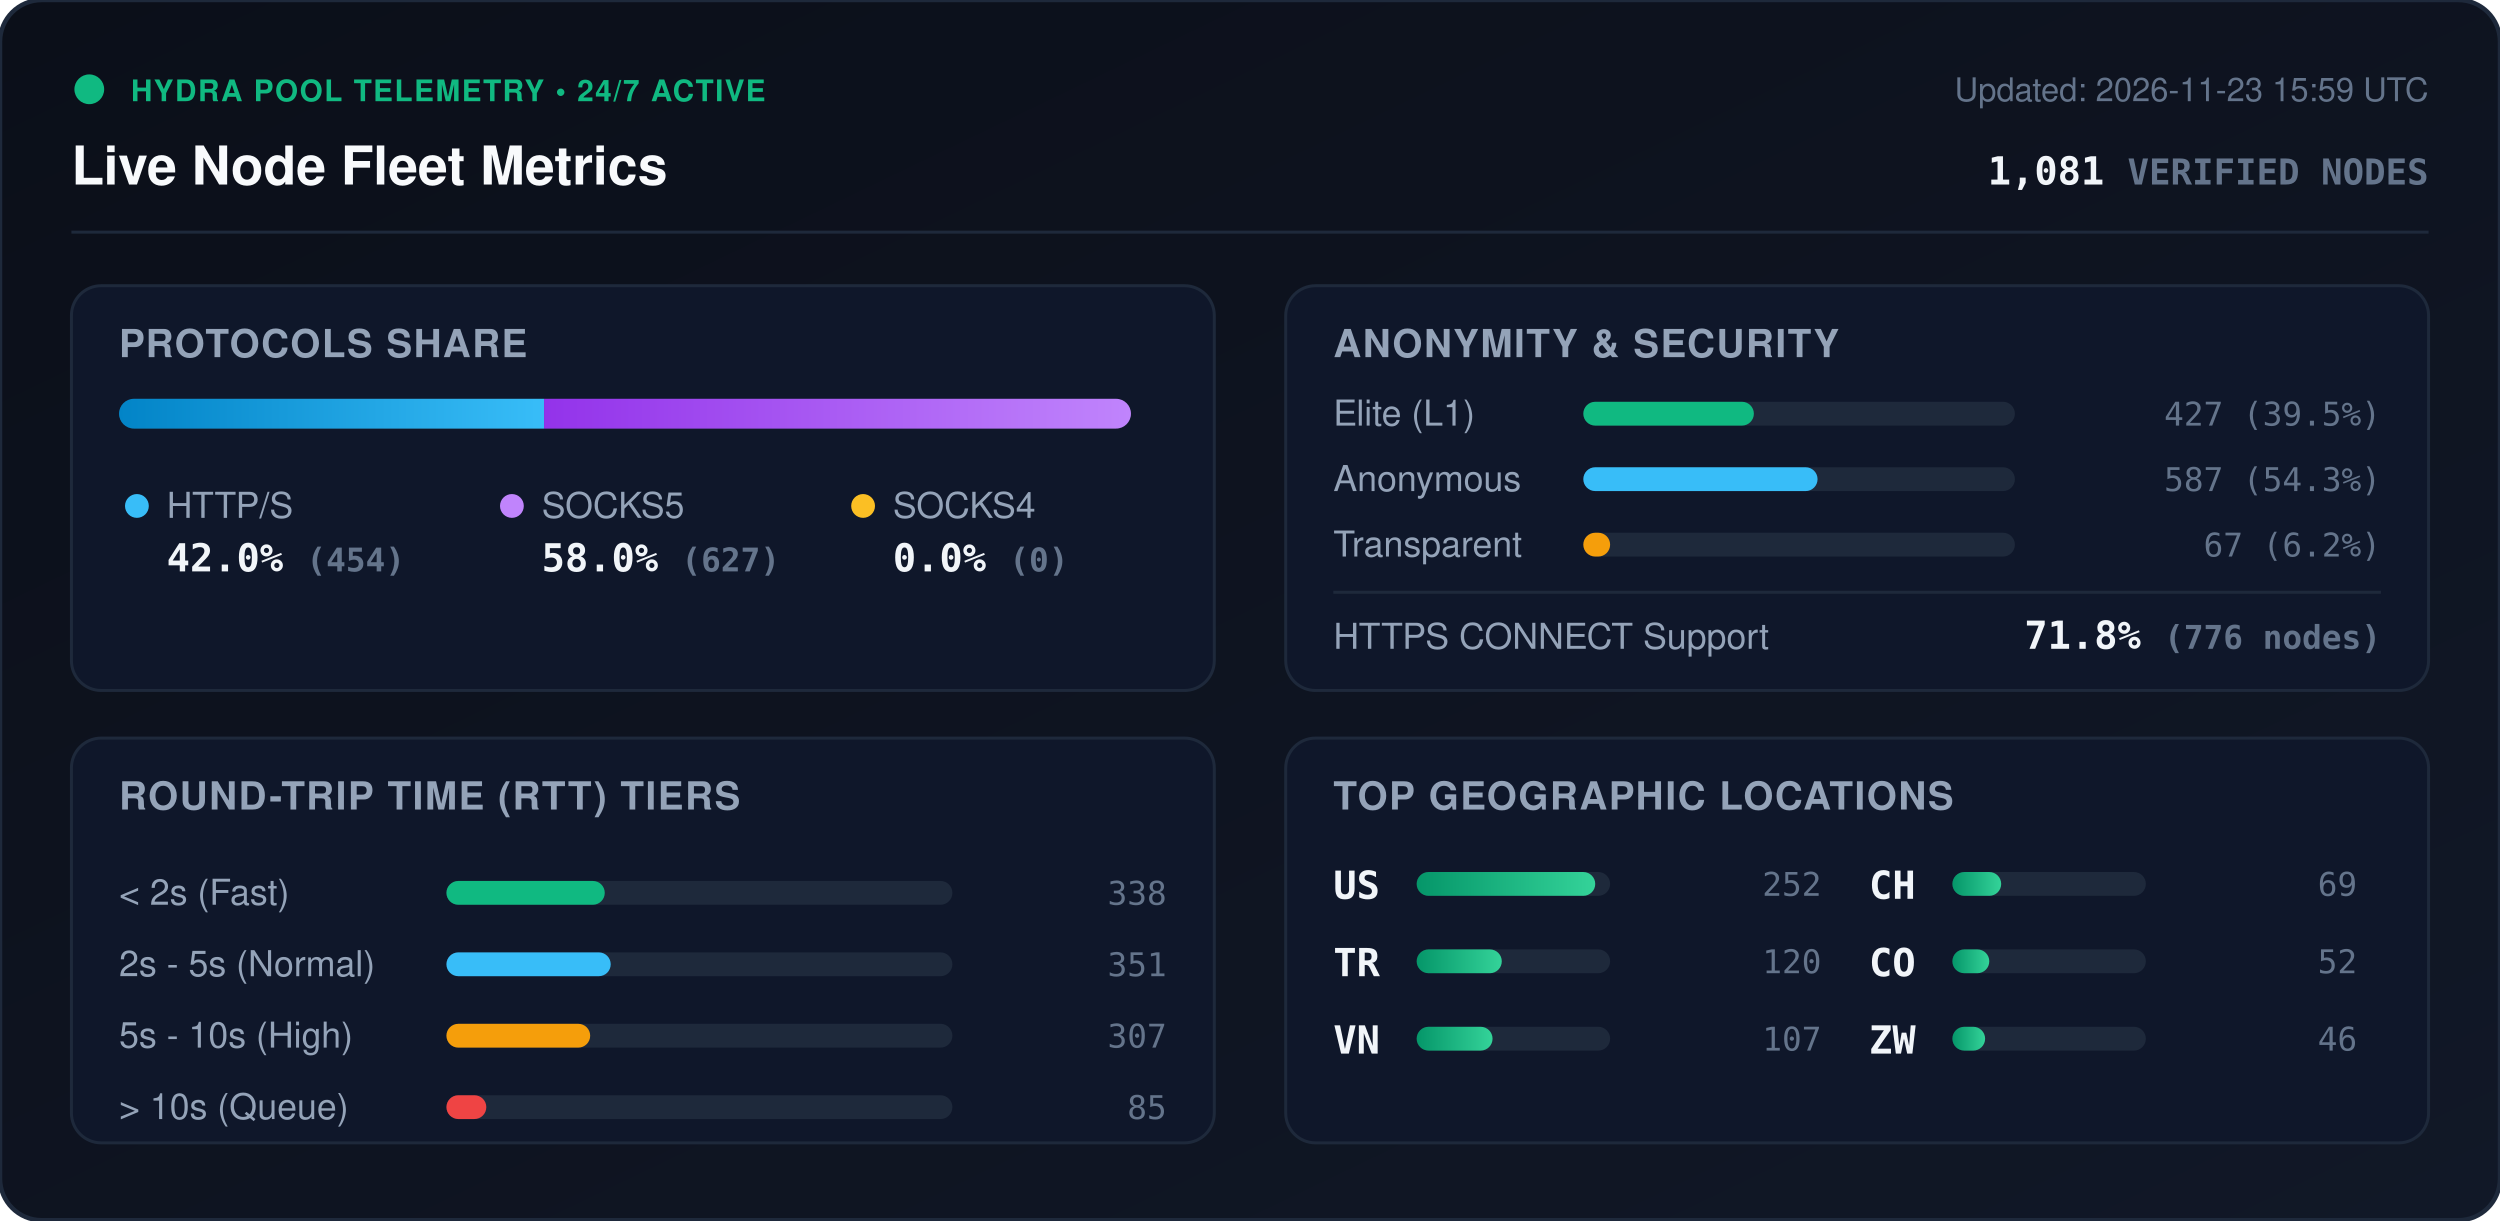
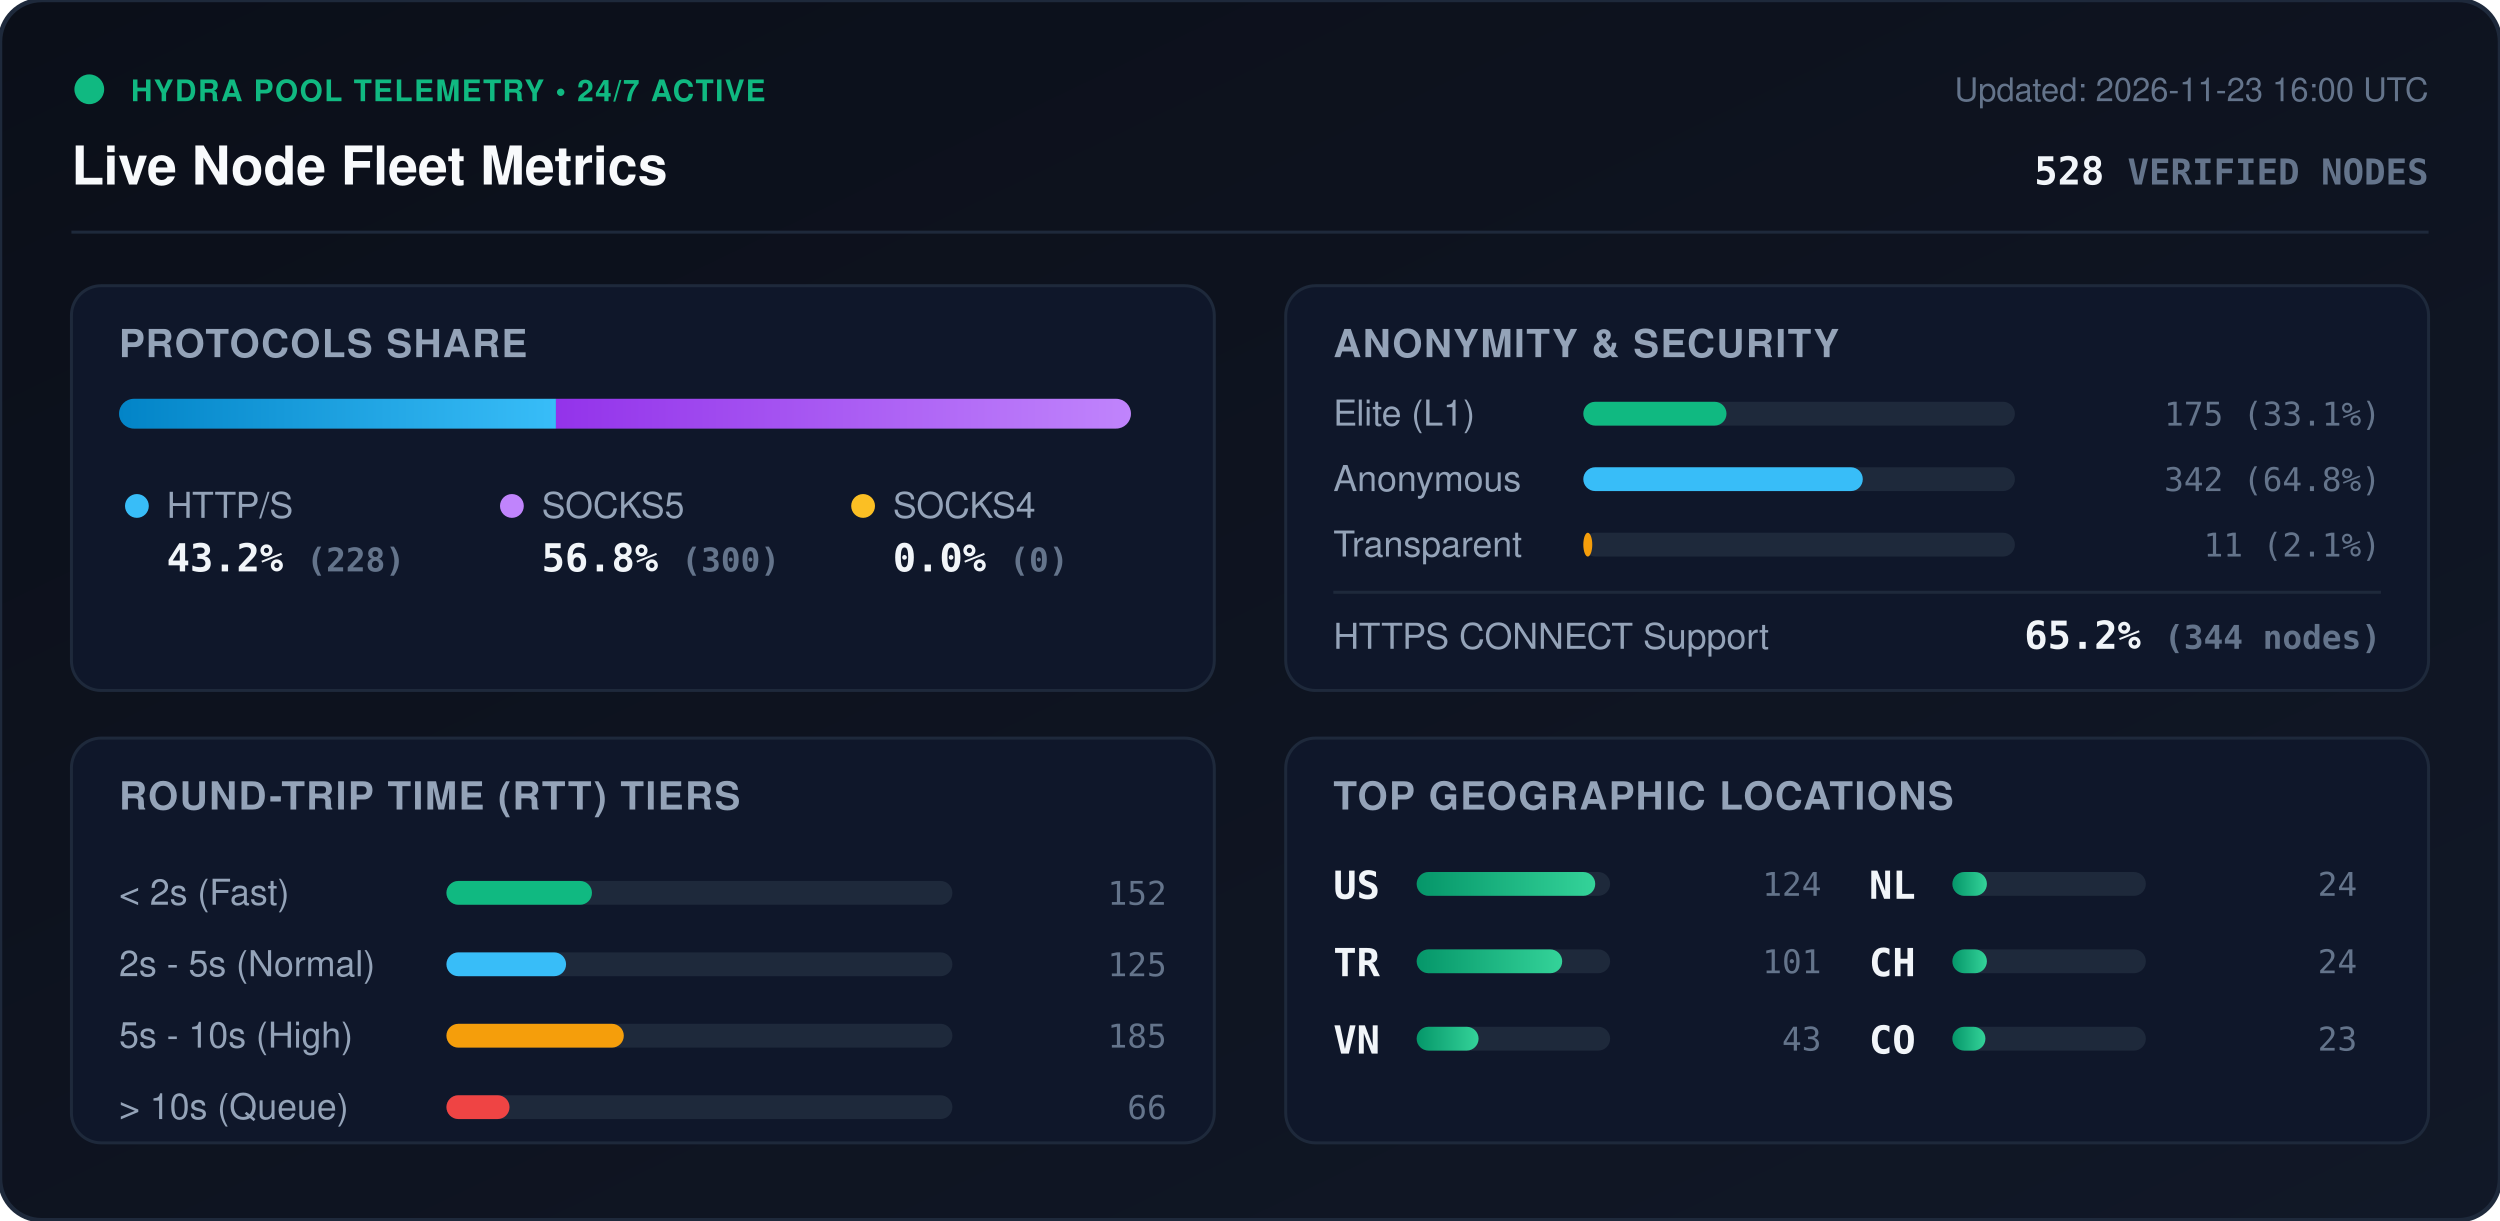
<svg xmlns="http://www.w3.org/2000/svg" viewBox="0 0 840 410" width="840" height="410" style="max-width: 100%; height: auto;">
  <defs>
    <linearGradient id="bg" x1="0%" y1="0%" x2="100%" y2="100%">
      <stop offset="0%" stop-color="#0b0f19" />
      <stop offset="100%" stop-color="#111827" />
    </linearGradient>
    <linearGradient id="bar-http" x1="0%" y1="0%" x2="100%" y2="0%">
      <stop offset="0%" stop-color="#0284c7" />
      <stop offset="100%" stop-color="#38bdf8" />
    </linearGradient>
    <linearGradient id="bar-socks5" x1="0%" y1="0%" x2="100%" y2="0%">
      <stop offset="0%" stop-color="#9333ea" />
      <stop offset="100%" stop-color="#c084fc" />
    </linearGradient>
    <linearGradient id="bar-socks4" x1="0%" y1="0%" x2="100%" y2="0%">
      <stop offset="0%" stop-color="#d97706" />
      <stop offset="100%" stop-color="#fbbf24" />
    </linearGradient>
    <linearGradient id="bar-green" x1="0%" y1="0%" x2="100%" y2="0%">
      <stop offset="0%" stop-color="#059669" />
      <stop offset="100%" stop-color="#34d399" />
    </linearGradient>
    <clipPath id="prog-track-clip">
      <rect width="340.0" height="10" rx="5" />
    </clipPath>
    <style>
      .title { font: 700 18px -apple-system, BlinkMacSystemFont, 'Segoe UI', Helvetica, Arial, sans-serif; fill: #f8fafc; }
      .sub { font: 500 11px -apple-system, BlinkMacSystemFont, 'Segoe UI', Helvetica, Arial, sans-serif; fill: #64748b; }
      .section-hdr { font: 600 13px -apple-system, BlinkMacSystemFont, 'Segoe UI', Helvetica, Arial, sans-serif; fill: #94a3b8; letter-spacing: 0.5px; }
      .metric-val { font: 700 13px -apple-system, BlinkMacSystemFont, 'Segoe UI', Helvetica, Arial, sans-serif; fill: #f1f5f9; }
      .metric-lbl { font: 500 12px -apple-system, BlinkMacSystemFont, 'Segoe UI', Helvetica, Arial, sans-serif; fill: #94a3b8; }
      .badge-txt { font: 700 10px -apple-system, BlinkMacSystemFont, 'Segoe UI', Helvetica, Arial, sans-serif; fill: #10b981; letter-spacing: 0.5px; }
      .mono { font-family: ui-monospace, SFMono-Regular, Menlo, Monaco, Consolas, monospace; }
      .pulse { animation: beacon 2s infinite ease-in-out; }
      @keyframes beacon { 0%, 100% { opacity: 1; } 50% { opacity: 0.35; } }
    </style>
  </defs>
  <rect width="840" height="410" rx="14" fill="url(#bg)" stroke="#1e293b" stroke-width="1.5" />
  <g transform="translate(24, 24)">
    <circle cx="6" cy="6" r="5" fill="#10b981" class="pulse" />
    <text x="20" y="10" class="badge-txt">HYDRA POOL TELEMETRY • 24/7 ACTIVE</text>
    <text x="0" y="38" class="title">Live Node Fleet Metrics</text>
-     <text x="792" y="10" text-anchor="end" class="sub">Updated: 2026-11-23 15:59 UTC</text>
-     <text x="792" y="38" text-anchor="end" class="metric-val mono" fill="#38bdf8">1,081 <tspan font-size="12" fill="#64748b">VERIFIED NODES</tspan>
+     <text x="792" y="10" text-anchor="end" class="sub">Updated: 2026-11-23 16:00 UTC</text>
+     <text x="792" y="38" text-anchor="end" class="metric-val mono" fill="#38bdf8">528 <tspan font-size="12" fill="#64748b">VERIFIED NODES</tspan>
    </text>
  </g>
  <line x1="24" y1="78" x2="816" y2="78" stroke="#1e293b" stroke-width="1" />
  <g transform="translate(24, 96)">
    <rect width="384" height="136" rx="10" fill="#0f172a" stroke="#1e293b" />
    <text x="16" y="24" class="section-hdr">PROTOCOLS SHARE</text>
    <g transform="translate(16, 38)">
      <rect width="340.0" height="10" rx="5" fill="#1e293b" />
      <g clip-path="url(#prog-track-clip)">
-         <rect x="0" width="142.8" height="10" fill="url(#bar-http)" />
-         <rect x="142.8" width="197.2" height="10" fill="url(#bar-socks5)" />
+         <rect x="0" width="146.8" height="10" fill="url(#bar-http)" />
+         <rect x="146.8" width="193.2" height="10" fill="url(#bar-socks5)" />
        <rect x="340.0" width="0.0" height="10" fill="url(#bar-socks4)" />
      </g>
    </g>
    <g transform="translate(16, 68)">
      <circle cx="6" cy="6" r="4" fill="#38bdf8" />
      <text x="16" y="10" class="metric-lbl">HTTP/S</text>
-       <text x="16" y="28" class="metric-val mono">42.0% <tspan font-size="11" fill="#64748b">(454)</tspan>
+       <text x="16" y="28" class="metric-val mono">43.2% <tspan font-size="11" fill="#64748b">(228)</tspan>
      </text>
      <circle cx="132" cy="6" r="4" fill="#c084fc" />
      <text x="142" y="10" class="metric-lbl">SOCKS5</text>
-       <text x="142" y="28" class="metric-val mono">58.0% <tspan font-size="11" fill="#64748b">(627)</tspan>
+       <text x="142" y="28" class="metric-val mono">56.8% <tspan font-size="11" fill="#64748b">(300)</tspan>
      </text>
      <circle cx="250" cy="6" r="4" fill="#fbbf24" />
      <text x="260" y="10" class="metric-lbl">SOCKS4</text>
      <text x="260" y="28" class="metric-val mono">0.0% <tspan font-size="11" fill="#64748b">(0)</tspan>
      </text>
    </g>
  </g>
  <g transform="translate(432, 96)">
    <rect width="384" height="136" rx="10" fill="#0f172a" stroke="#1e293b" />
    <text x="16" y="24" class="section-hdr">ANONYMITY &amp; SECURITY</text>
    <text x="16" y="47" class="metric-lbl">Elite (L1)</text>
    <rect x="100" y="39" width="145.0" height="8" rx="4" fill="#1e293b" />
-     <rect x="100" y="39" width="57.3" height="8" rx="4" fill="#10b981" />
-     <text x="368" y="47" text-anchor="end" class="mono sub" fill="#e2e8f0">427 (39.5%)</text>
+     <rect x="100" y="39" width="48.1" height="8" rx="4" fill="#10b981" />
+     <text x="368" y="47" text-anchor="end" class="mono sub" fill="#e2e8f0">175 (33.1%)</text>
    <text x="16" y="69" class="metric-lbl">Anonymous</text>
    <rect x="100" y="61" width="145.0" height="8" rx="4" fill="#1e293b" />
-     <rect x="100" y="61" width="78.7" height="8" rx="4" fill="#38bdf8" />
-     <text x="368" y="69" text-anchor="end" class="mono sub" fill="#e2e8f0">587 (54.3%)</text>
+     <rect x="100" y="61" width="93.9" height="8" rx="4" fill="#38bdf8" />
+     <text x="368" y="69" text-anchor="end" class="mono sub" fill="#e2e8f0">342 (64.8%)</text>
    <text x="16" y="91" class="metric-lbl">Transparent</text>
    <rect x="100" y="83" width="145.0" height="8" rx="4" fill="#1e293b" />
-     <rect x="100" y="83" width="9.0" height="8" rx="4" fill="#f59e0b" />
-     <text x="368" y="91" text-anchor="end" class="mono sub" fill="#e2e8f0">67 (6.2%)</text>
+     <rect x="100" y="83" width="3.0" height="8" rx="4" fill="#f59e0b" />
+     <text x="368" y="91" text-anchor="end" class="mono sub" fill="#e2e8f0">11 (2.1%)</text>
    <line x1="16" y1="103" x2="368" y2="103" stroke="#1e293b" stroke-width="1" />
    <text x="16" y="122" class="metric-lbl">HTTPS CONNECT Support</text>
-     <text x="368" y="122" text-anchor="end" class="metric-val mono" fill="#34d399">71.8% <tspan font-size="11" fill="#64748b">(776 nodes)</tspan>
+     <text x="368" y="122" text-anchor="end" class="metric-val mono" fill="#34d399">65.2% <tspan font-size="11" fill="#64748b">(344 nodes)</tspan>
    </text>
  </g>
  <g transform="translate(24, 248)">
    <rect width="384" height="136" rx="10" fill="#0f172a" stroke="#1e293b" />
    <text x="16" y="24" class="section-hdr">ROUND-TRIP TIME (RTT) TIERS</text>
    <g transform="translate(16, 42)">
      <text x="0" y="14" class="metric-lbl">&lt; 2s (Fast)</text>
      <rect x="110" y="6" width="170" height="8" rx="4" fill="#1e293b" />
-       <rect x="110" y="6" width="53.2" height="8" rx="4" fill="#10b981" />
-       <text x="352" y="14" text-anchor="end" class="mono sub">338</text>
+       <rect x="110" y="6" width="48.9" height="8" rx="4" fill="#10b981" />
+       <text x="352" y="14" text-anchor="end" class="mono sub">152</text>
      <text x="0" y="38" class="metric-lbl">2s - 5s (Normal)</text>
      <rect x="110" y="30" width="170" height="8" rx="4" fill="#1e293b" />
-       <rect x="110" y="30" width="55.2" height="8" rx="4" fill="#38bdf8" />
-       <text x="352" y="38" text-anchor="end" class="mono sub">351</text>
+       <rect x="110" y="30" width="40.2" height="8" rx="4" fill="#38bdf8" />
+       <text x="352" y="38" text-anchor="end" class="mono sub">125</text>
      <text x="0" y="62" class="metric-lbl">5s - 10s (High)</text>
      <rect x="110" y="54" width="170" height="8" rx="4" fill="#1e293b" />
-       <rect x="110" y="54" width="48.3" height="8" rx="4" fill="#f59e0b" />
-       <text x="352" y="62" text-anchor="end" class="mono sub">307</text>
+       <rect x="110" y="54" width="59.6" height="8" rx="4" fill="#f59e0b" />
+       <text x="352" y="62" text-anchor="end" class="mono sub">185</text>
      <text x="0" y="86" class="metric-lbl">&gt; 10s (Queue)</text>
      <rect x="110" y="78" width="170" height="8" rx="4" fill="#1e293b" />
-       <rect x="110" y="78" width="13.4" height="8" rx="4" fill="#ef4444" />
-       <text x="352" y="86" text-anchor="end" class="mono sub">85</text>
+       <rect x="110" y="78" width="21.2" height="8" rx="4" fill="#ef4444" />
+       <text x="352" y="86" text-anchor="end" class="mono sub">66</text>
    </g>
  </g>
  <g transform="translate(432, 248)">
    <rect width="384" height="136" rx="10" fill="#0f172a" stroke="#1e293b" />
    <text x="16" y="24" class="section-hdr">TOP GEOGRAPHIC LOCATIONS</text>
    <g transform="translate(16, 42)">
      <g transform="translate(0, 0)">
        <text x="0" y="12" class="mono metric-val" font-size="12">US</text>
        <rect x="28" y="3" width="65" height="8" rx="4" fill="#1e293b" />
        <rect x="28" y="3" width="60.0" height="8" rx="4" fill="url(#bar-green)" />
-         <text x="164" y="11" text-anchor="end" class="mono sub">252</text>
+         <text x="164" y="11" text-anchor="end" class="mono sub">124</text>
      </g>
      <g transform="translate(0, 26)">
        <text x="0" y="12" class="mono metric-val" font-size="12">TR</text>
        <rect x="28" y="3" width="65" height="8" rx="4" fill="#1e293b" />
-         <rect x="28" y="3" width="28.6" height="8" rx="4" fill="url(#bar-green)" />
-         <text x="164" y="11" text-anchor="end" class="mono sub">120</text>
+         <rect x="28" y="3" width="48.9" height="8" rx="4" fill="url(#bar-green)" />
+         <text x="164" y="11" text-anchor="end" class="mono sub">101</text>
      </g>
      <g transform="translate(0, 52)">
        <text x="0" y="12" class="mono metric-val" font-size="12">VN</text>
        <rect x="28" y="3" width="65" height="8" rx="4" fill="#1e293b" />
-         <rect x="28" y="3" width="25.5" height="8" rx="4" fill="url(#bar-green)" />
-         <text x="164" y="11" text-anchor="end" class="mono sub">107</text>
+         <rect x="28" y="3" width="20.8" height="8" rx="4" fill="url(#bar-green)" />
+         <text x="164" y="11" text-anchor="end" class="mono sub">43</text>
      </g>
      <g transform="translate(180, 0)">
+         <text x="0" y="12" class="mono metric-val" font-size="12">NL</text>
+         <rect x="28" y="3" width="65" height="8" rx="4" fill="#1e293b" />
+         <rect x="28" y="3" width="11.6" height="8" rx="4" fill="url(#bar-green)" />
+         <text x="164" y="11" text-anchor="end" class="mono sub">24</text>
+       </g>
+       <g transform="translate(180, 26)">
        <text x="0" y="12" class="mono metric-val" font-size="12">CH</text>
        <rect x="28" y="3" width="65" height="8" rx="4" fill="#1e293b" />
-         <rect x="28" y="3" width="16.4" height="8" rx="4" fill="url(#bar-green)" />
-         <text x="164" y="11" text-anchor="end" class="mono sub">69</text>
+         <rect x="28" y="3" width="11.6" height="8" rx="4" fill="url(#bar-green)" />
+         <text x="164" y="11" text-anchor="end" class="mono sub">24</text>
      </g>
-       <g transform="translate(180, 26)">
+       <g transform="translate(180, 52)">
        <text x="0" y="12" class="mono metric-val" font-size="12">CO</text>
        <rect x="28" y="3" width="65" height="8" rx="4" fill="#1e293b" />
-         <rect x="28" y="3" width="12.4" height="8" rx="4" fill="url(#bar-green)" />
-         <text x="164" y="11" text-anchor="end" class="mono sub">52</text>
-       </g>
-       <g transform="translate(180, 52)">
-         <text x="0" y="12" class="mono metric-val" font-size="12">ZW</text>
-         <rect x="28" y="3" width="65" height="8" rx="4" fill="#1e293b" />
-         <rect x="28" y="3" width="11.0" height="8" rx="4" fill="url(#bar-green)" />
-         <text x="164" y="11" text-anchor="end" class="mono sub">46</text>
+         <rect x="28" y="3" width="11.1" height="8" rx="4" fill="url(#bar-green)" />
+         <text x="164" y="11" text-anchor="end" class="mono sub">23</text>
      </g>
    </g>
  </g>
</svg>
